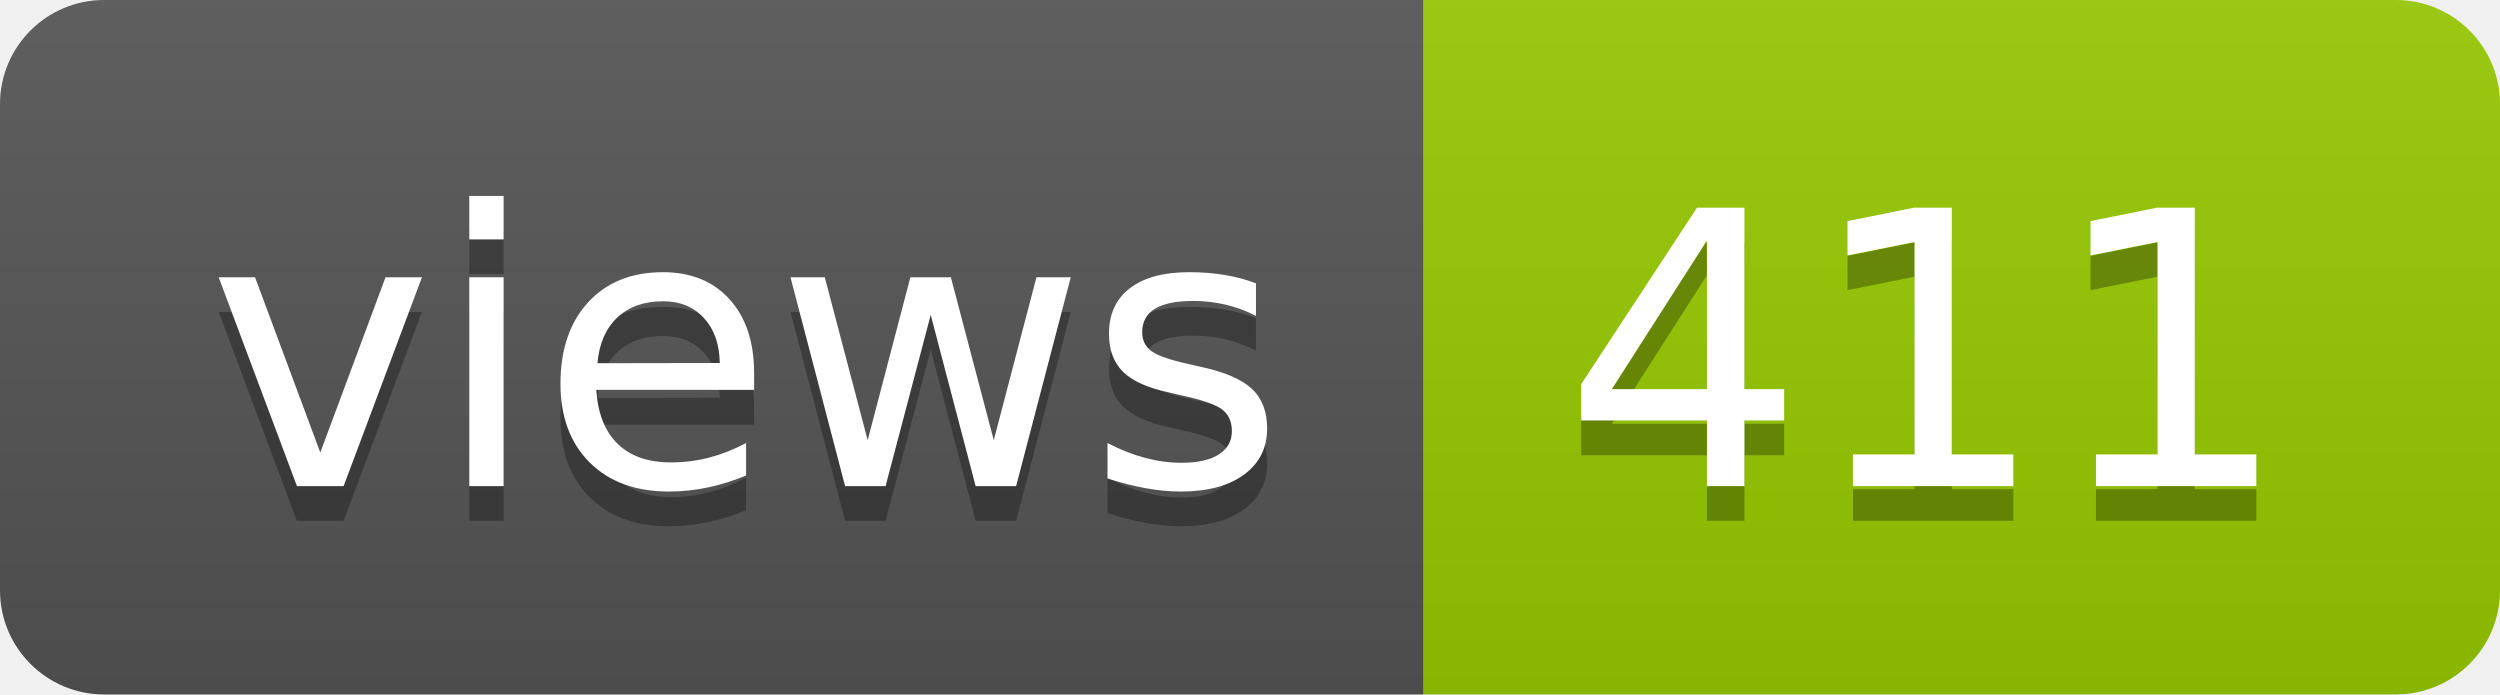
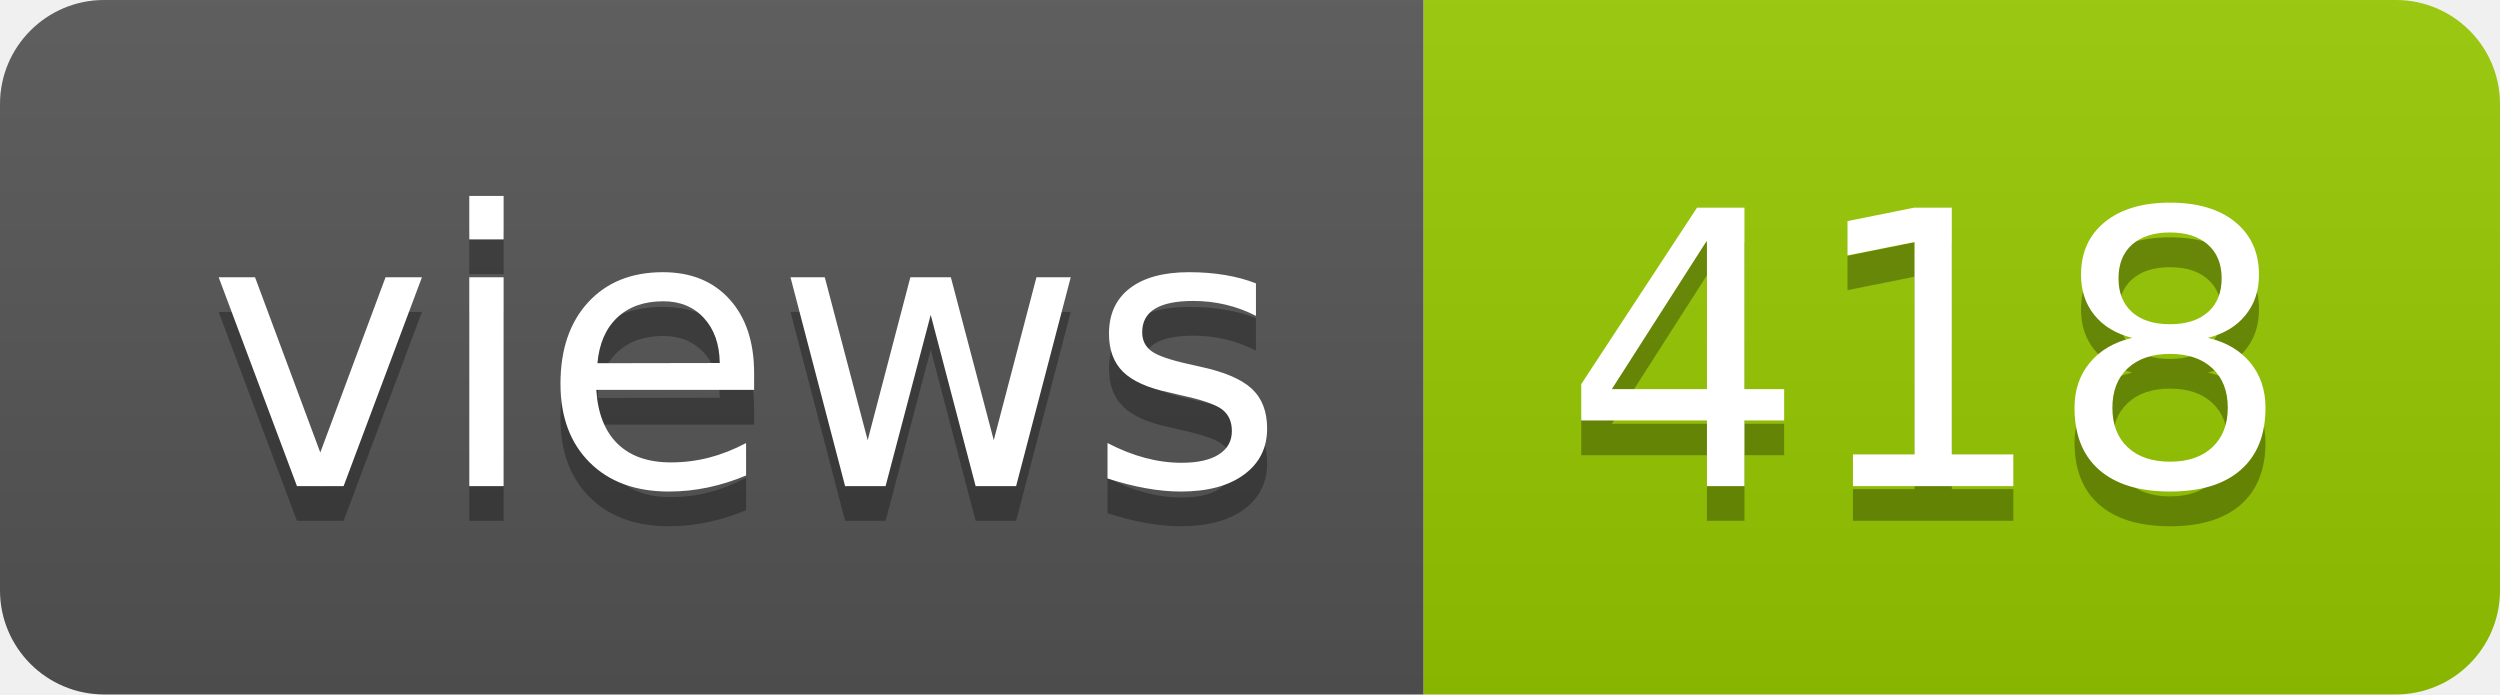
- <svg xmlns="http://www.w3.org/2000/svg" width="72" height="20" role="img" aria-label="views: 411">
+ <svg xmlns="http://www.w3.org/2000/svg" width="72" height="20" role="img" aria-label="views: 418">
  <linearGradient id="s" x2="0" y2="100%">
    <stop offset="0" stop-color="#bbb" stop-opacity=".1" />
    <stop offset="1" stop-opacity=".1" />
  </linearGradient>
  <clipPath id="r">
    <rect width="72" height="20" rx="3" fill="#fff" />
  </clipPath>
  <g clip-path="url(#r)">
    <rect width="41" height="20" fill="#555" />
    <rect x="41" width="31" height="20" fill="#97ca00" />
    <rect width="72" height="20" fill="url(#s)" />
  </g>
  <g fill="#fff" text-anchor="middle" font-family="Verdana,Geneva,DejaVu Sans,sans-serif" text-rendering="geometricPrecision" font-size="110">
    <text aria-hidden="true" x="215" y="150" fill="#010101" fill-opacity=".3" transform="scale(.1)" textLength="310">views</text>
    <text x="215" y="140" transform="scale(.1)" fill="#fff" textLength="310">views</text>
-     <text aria-hidden="true" x="555" y="150" fill="#010101" fill-opacity=".3" transform="scale(.1)" textLength="210">411</text>
-     <text x="555" y="140" transform="scale(.1)" fill="#fff" textLength="210">411</text>
+     <text aria-hidden="true" x="555" y="150" fill="#010101" fill-opacity=".3" transform="scale(.1)" textLength="210">418</text>
+     <text x="555" y="140" transform="scale(.1)" fill="#fff" textLength="210">418</text>
  </g>
</svg>
